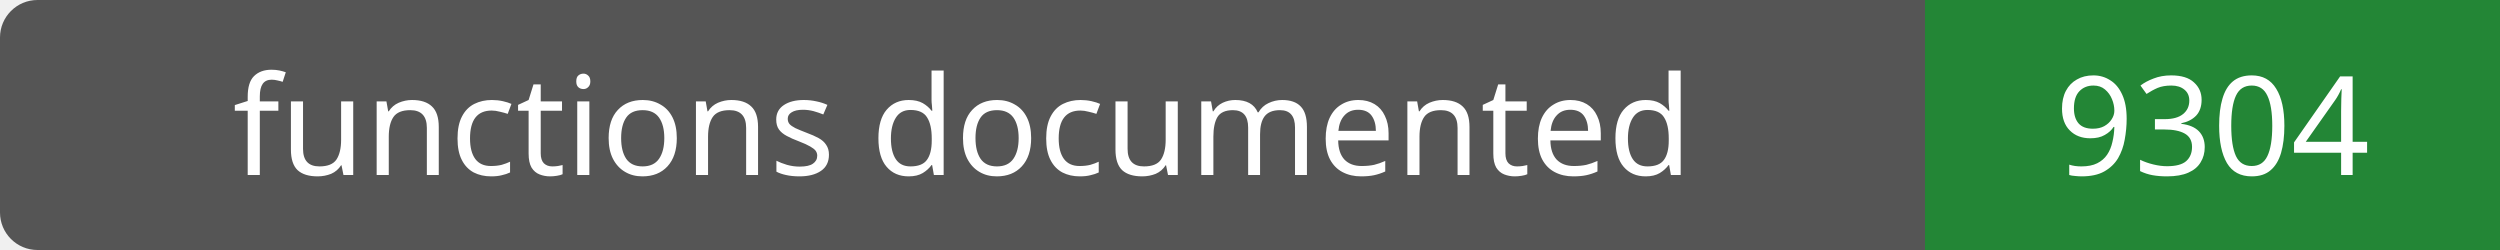
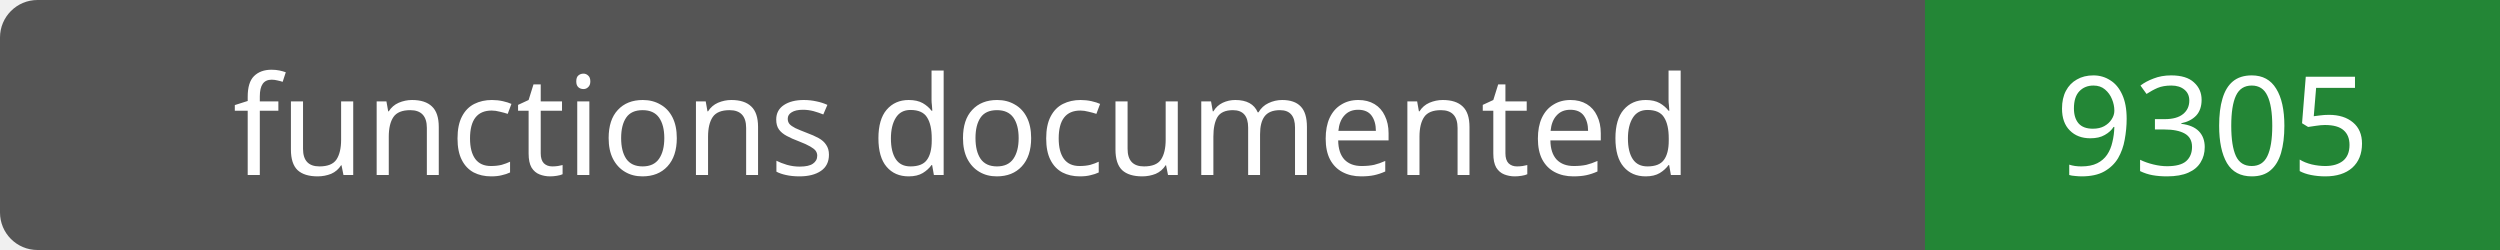
- <svg xmlns="http://www.w3.org/2000/svg" width="200" height="20" role="img" aria-label="functions documented: 9304">
+ <svg xmlns="http://www.w3.org/2000/svg" width="200" height="20" role="img" aria-label="functions documented: 9305">
  <rect width="200" height="20" rx="3" fill="#555" />
  <path fill="#238636" d="M154 0h46v20H154z" />
  <g fill="#fff" text-anchor="middle" font-family="Verdana,sans-serif" font-size="11">
    <text x="77.0" y="14">functions documented</text>
-     <text x="177.0" y="14">9304</text>
+     <text x="177.0" y="14">9305</text>
  </g>
</svg>
